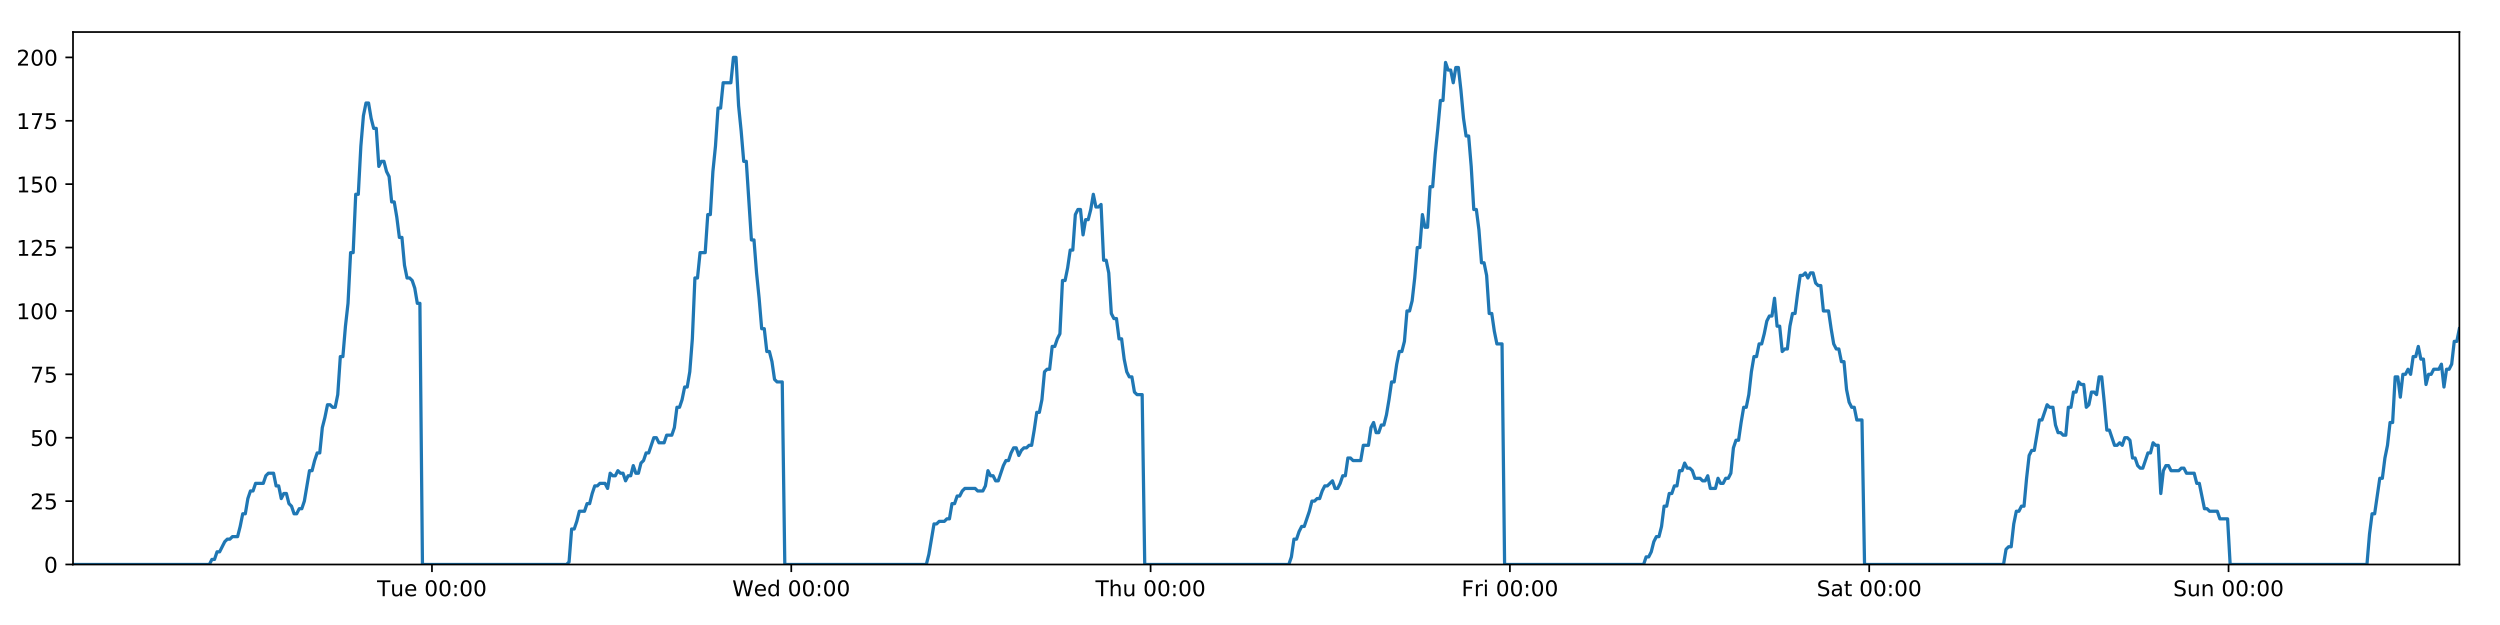
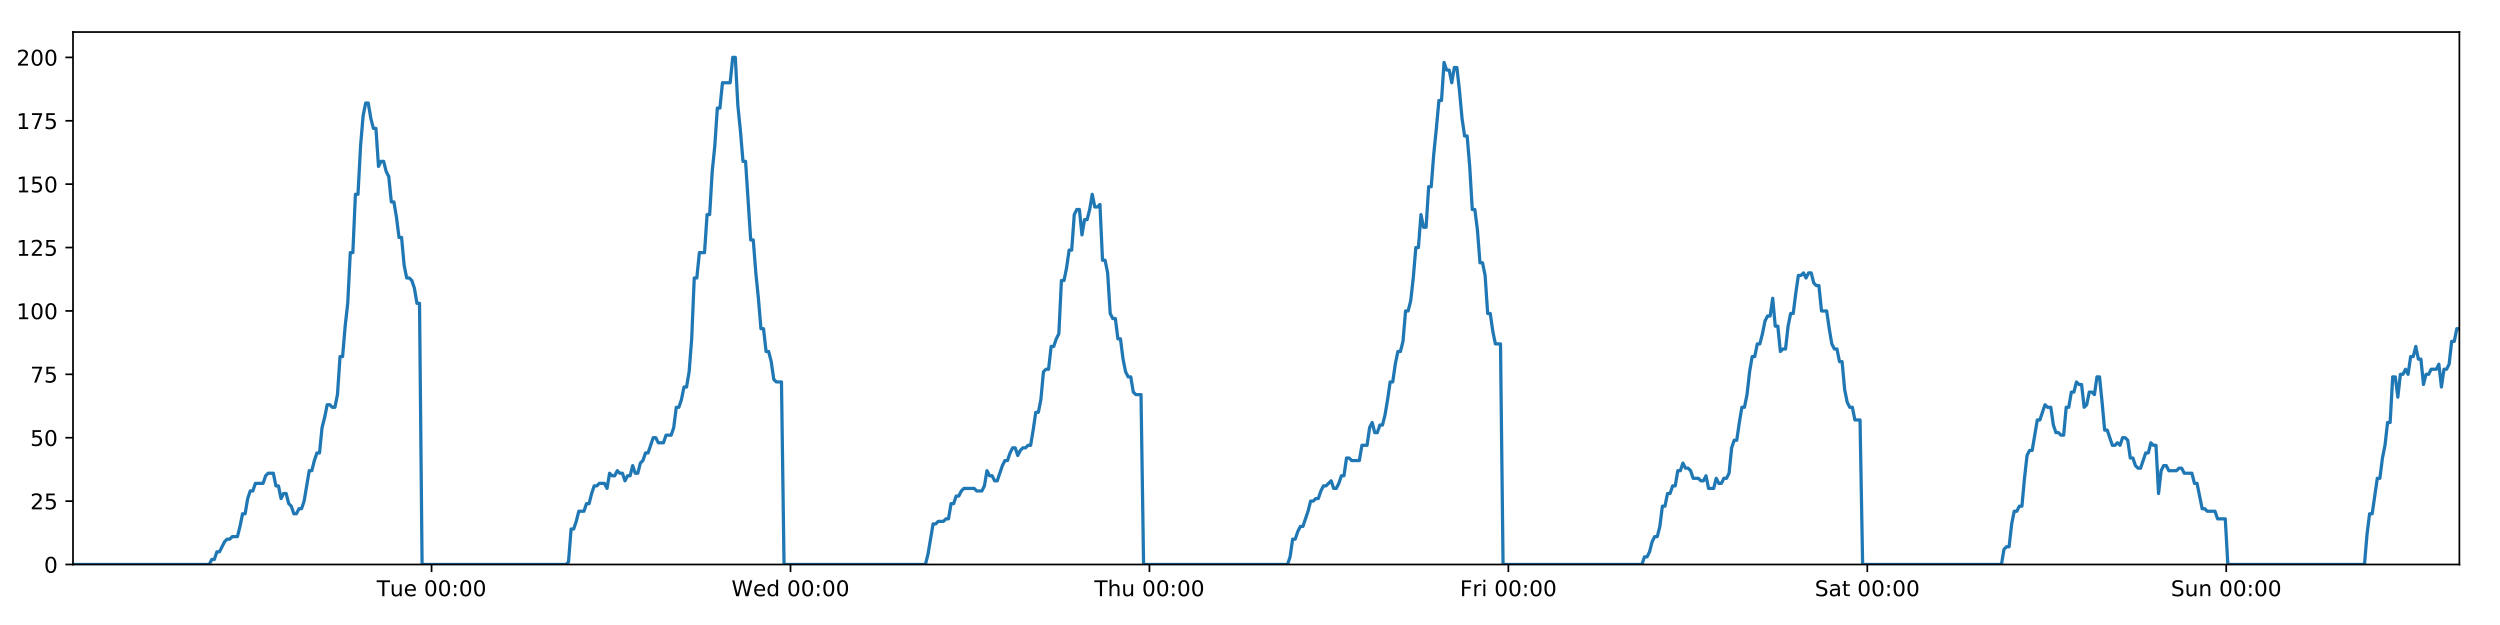
<svg xmlns="http://www.w3.org/2000/svg" xmlns:xlink="http://www.w3.org/1999/xlink" height="288pt" version="1.1" viewBox="0 0 1152 288" width="1152pt">
  <defs>
    <style type="text/css">
*{stroke-linecap:butt;stroke-linejoin:round;}
  </style>
  </defs>
  <g id="figure_1">
    <g id="patch_1">
      <path d="M 0 288  L 1152 288  L 1152 0  L 0 0  z " style="fill:#ffffff;" />
    </g>
    <g id="axes_1">
      <g id="patch_2">
        <path d="M 33.64 260.12  L 1133.28 260.12  L 1133.28 14.76  L 33.64 14.76  z " style="fill:#ffffff;" />
      </g>
      <g id="matplotlib.axis_1">
        <g id="xtick_1">
          <g id="line2d_1">
            <defs>
-               <path d="M 0 0  L 0 3.5  " id="mff60d55ca2" style="stroke:#000000;stroke-width:0.8;" />
-             </defs>
-             <g>
-               <use style="stroke:#000000;stroke-width:0.8;" x="199.046" xlink:href="#mff60d55ca2" y="260.12" />
+               <path d="M 0 0  L 0 3.5  " id="m65952bedf9" style="stroke:#000000;stroke-width:0.8;" />
+             </defs>
+             <g>
+               <use style="stroke:#000000;stroke-width:0.8;" x="198.868" xlink:href="#m65952bedf9" y="260.12" />
            </g>
          </g>
          <g id="text_1">
            <defs>
              <path d="M -0.297 72.906  L 61.375 72.906  L 61.375 64.594  L 35.5 64.594  L 35.5 0  L 25.594 0  L 25.594 64.594  L -0.297 64.594  z " id="DejaVuSans-84" />
              <path d="M 8.5 21.578  L 8.5 54.688  L 17.484 54.688  L 17.484 21.922  Q 17.484 14.156 20.5 10.266  Q 23.531 6.391 29.594 6.391  Q 36.859 6.391 41.078 11.031  Q 45.312 15.672 45.312 23.688  L 45.312 54.688  L 54.297 54.688  L 54.297 0  L 45.312 0  L 45.312 8.406  Q 42.047 3.422 37.719 1  Q 33.406 -1.422 27.688 -1.422  Q 18.266 -1.422 13.375 4.438  Q 8.5 10.297 8.5 21.578  z M 31.109 56  z " id="DejaVuSans-117" />
              <path d="M 56.203 29.594  L 56.203 25.203  L 14.891 25.203  Q 15.484 15.922 20.484 11.062  Q 25.484 6.203 34.422 6.203  Q 39.594 6.203 44.453 7.469  Q 49.312 8.734 54.109 11.281  L 54.109 2.781  Q 49.266 0.734 44.188 -0.344  Q 39.109 -1.422 33.891 -1.422  Q 20.797 -1.422 13.156 6.188  Q 5.516 13.812 5.516 26.812  Q 5.516 40.234 12.766 48.109  Q 20.016 56 32.328 56  Q 43.359 56 49.781 48.891  Q 56.203 41.797 56.203 29.594  z M 47.219 32.234  Q 47.125 39.594 43.094 43.984  Q 39.062 48.391 32.422 48.391  Q 24.906 48.391 20.391 44.141  Q 15.875 39.891 15.188 32.172  z " id="DejaVuSans-101" />
              <path id="DejaVuSans-32" />
              <path d="M 31.781 66.406  Q 24.172 66.406 20.328 58.906  Q 16.5 51.422 16.5 36.375  Q 16.5 21.391 20.328 13.891  Q 24.172 6.391 31.781 6.391  Q 39.453 6.391 43.281 13.891  Q 47.125 21.391 47.125 36.375  Q 47.125 51.422 43.281 58.906  Q 39.453 66.406 31.781 66.406  z M 31.781 74.219  Q 44.047 74.219 50.516 64.516  Q 56.984 54.828 56.984 36.375  Q 56.984 17.969 50.516 8.266  Q 44.047 -1.422 31.781 -1.422  Q 19.531 -1.422 13.062 8.266  Q 6.594 17.969 6.594 36.375  Q 6.594 54.828 13.062 64.516  Q 19.531 74.219 31.781 74.219  z " id="DejaVuSans-48" />
              <path d="M 11.719 12.406  L 22.016 12.406  L 22.016 0  L 11.719 0  z M 11.719 51.703  L 22.016 51.703  L 22.016 39.312  L 11.719 39.312  z " id="DejaVuSans-58" />
            </defs>
-             <g transform="translate(173.7598 274.7184)scale(0.1 -0.1)">
+             <g transform="translate(173.5821 274.7184)scale(0.1 -0.1)">
              <use xlink:href="#DejaVuSans-84" />
              <use x="60.85" xlink:href="#DejaVuSans-117" />
              <use x="124.229" xlink:href="#DejaVuSans-101" />
              <use x="185.752" xlink:href="#DejaVuSans-32" />
              <use x="217.539" xlink:href="#DejaVuSans-48" />
              <use x="281.162" xlink:href="#DejaVuSans-48" />
              <use x="344.785" xlink:href="#DejaVuSans-58" />
              <use x="378.477" xlink:href="#DejaVuSans-48" />
              <use x="442.1" xlink:href="#DejaVuSans-48" />
            </g>
          </g>
        </g>
        <g id="xtick_2">
          <g id="line2d_2">
            <g>
-               <use style="stroke:#000000;stroke-width:0.8;" x="364.619" xlink:href="#mff60d55ca2" y="260.12" />
+               <use style="stroke:#000000;stroke-width:0.8;" x="364.264" xlink:href="#m65952bedf9" y="260.12" />
            </g>
          </g>
          <g id="text_2">
            <defs>
              <path d="M 3.328 72.906  L 13.281 72.906  L 28.609 11.281  L 43.891 72.906  L 54.984 72.906  L 70.312 11.281  L 85.594 72.906  L 95.609 72.906  L 77.297 0  L 64.891 0  L 49.516 63.281  L 33.984 0  L 21.578 0  z " id="DejaVuSans-87" />
              <path d="M 45.406 46.391  L 45.406 75.984  L 54.391 75.984  L 54.391 0  L 45.406 0  L 45.406 8.203  Q 42.578 3.328 38.25 0.953  Q 33.938 -1.422 27.875 -1.422  Q 17.969 -1.422 11.734 6.484  Q 5.516 14.406 5.516 27.297  Q 5.516 40.188 11.734 48.094  Q 17.969 56 27.875 56  Q 33.938 56 38.25 53.625  Q 42.578 51.266 45.406 46.391  z M 14.797 27.297  Q 14.797 17.391 18.875 11.75  Q 22.953 6.109 30.078 6.109  Q 37.203 6.109 41.297 11.75  Q 45.406 17.391 45.406 27.297  Q 45.406 37.203 41.297 42.844  Q 37.203 48.484 30.078 48.484  Q 22.953 48.484 18.875 42.844  Q 14.797 37.203 14.797 27.297  z " id="DejaVuSans-100" />
            </defs>
-             <g transform="translate(337.4303 274.7184)scale(0.1 -0.1)">
+             <g transform="translate(337.0747 274.7184)scale(0.1 -0.1)">
              <use xlink:href="#DejaVuSans-87" />
              <use x="98.799" xlink:href="#DejaVuSans-101" />
              <use x="160.322" xlink:href="#DejaVuSans-100" />
              <use x="223.799" xlink:href="#DejaVuSans-32" />
              <use x="255.586" xlink:href="#DejaVuSans-48" />
              <use x="319.209" xlink:href="#DejaVuSans-48" />
              <use x="382.832" xlink:href="#DejaVuSans-58" />
              <use x="416.523" xlink:href="#DejaVuSans-48" />
              <use x="480.146" xlink:href="#DejaVuSans-48" />
            </g>
          </g>
        </g>
        <g id="xtick_3">
          <g id="line2d_3">
            <g>
-               <use style="stroke:#000000;stroke-width:0.8;" x="530.193" xlink:href="#mff60d55ca2" y="260.12" />
+               <use style="stroke:#000000;stroke-width:0.8;" x="529.659" xlink:href="#m65952bedf9" y="260.12" />
            </g>
          </g>
          <g id="text_3">
            <defs>
              <path d="M 54.891 33.016  L 54.891 0  L 45.906 0  L 45.906 32.719  Q 45.906 40.484 42.875 44.328  Q 39.844 48.188 33.797 48.188  Q 26.516 48.188 22.312 43.547  Q 18.109 38.922 18.109 30.906  L 18.109 0  L 9.078 0  L 9.078 75.984  L 18.109 75.984  L 18.109 46.188  Q 21.344 51.125 25.703 53.562  Q 30.078 56 35.797 56  Q 45.219 56 50.047 50.172  Q 54.891 44.344 54.891 33.016  z " id="DejaVuSans-104" />
            </defs>
-             <g transform="translate(504.8031 274.7184)scale(0.1 -0.1)">
+             <g transform="translate(504.2696 274.7184)scale(0.1 -0.1)">
              <use xlink:href="#DejaVuSans-84" />
              <use x="61.084" xlink:href="#DejaVuSans-104" />
              <use x="124.463" xlink:href="#DejaVuSans-117" />
              <use x="187.842" xlink:href="#DejaVuSans-32" />
              <use x="219.629" xlink:href="#DejaVuSans-48" />
              <use x="283.252" xlink:href="#DejaVuSans-48" />
              <use x="346.875" xlink:href="#DejaVuSans-58" />
              <use x="380.566" xlink:href="#DejaVuSans-48" />
              <use x="444.189" xlink:href="#DejaVuSans-48" />
            </g>
          </g>
        </g>
        <g id="xtick_4">
          <g id="line2d_4">
            <g>
-               <use style="stroke:#000000;stroke-width:0.8;" x="695.767" xlink:href="#mff60d55ca2" y="260.12" />
+               <use style="stroke:#000000;stroke-width:0.8;" x="695.055" xlink:href="#m65952bedf9" y="260.12" />
            </g>
          </g>
          <g id="text_4">
            <defs>
              <path d="M 9.812 72.906  L 51.703 72.906  L 51.703 64.594  L 19.672 64.594  L 19.672 43.109  L 48.578 43.109  L 48.578 34.812  L 19.672 34.812  L 19.672 0  L 9.812 0  z " id="DejaVuSans-70" />
              <path d="M 41.109 46.297  Q 39.594 47.172 37.812 47.578  Q 36.031 48 33.891 48  Q 26.266 48 22.188 43.047  Q 18.109 38.094 18.109 28.812  L 18.109 0  L 9.078 0  L 9.078 54.688  L 18.109 54.688  L 18.109 46.188  Q 20.953 51.172 25.484 53.578  Q 30.031 56 36.531 56  Q 37.453 56 38.578 55.875  Q 39.703 55.766 41.062 55.516  z " id="DejaVuSans-114" />
              <path d="M 9.422 54.688  L 18.406 54.688  L 18.406 0  L 9.422 0  z M 9.422 75.984  L 18.406 75.984  L 18.406 64.594  L 9.422 64.594  z " id="DejaVuSans-105" />
            </defs>
-             <g transform="translate(673.4532 274.7184)scale(0.1 -0.1)">
+             <g transform="translate(672.7419 274.7184)scale(0.1 -0.1)">
              <use xlink:href="#DejaVuSans-70" />
              <use x="57.41" xlink:href="#DejaVuSans-114" />
              <use x="98.523" xlink:href="#DejaVuSans-105" />
              <use x="126.307" xlink:href="#DejaVuSans-32" />
              <use x="158.094" xlink:href="#DejaVuSans-48" />
              <use x="221.717" xlink:href="#DejaVuSans-48" />
              <use x="285.34" xlink:href="#DejaVuSans-58" />
              <use x="319.031" xlink:href="#DejaVuSans-48" />
              <use x="382.654" xlink:href="#DejaVuSans-48" />
            </g>
          </g>
        </g>
        <g id="xtick_5">
          <g id="line2d_5">
            <g>
-               <use style="stroke:#000000;stroke-width:0.8;" x="861.34" xlink:href="#mff60d55ca2" y="260.12" />
+               <use style="stroke:#000000;stroke-width:0.8;" x="860.451" xlink:href="#m65952bedf9" y="260.12" />
            </g>
          </g>
          <g id="text_5">
            <defs>
              <path d="M 53.516 70.516  L 53.516 60.891  Q 47.906 63.578 42.922 64.891  Q 37.938 66.219 33.297 66.219  Q 25.25 66.219 20.875 63.094  Q 16.5 59.969 16.5 54.203  Q 16.5 49.359 19.406 46.891  Q 22.312 44.438 30.422 42.922  L 36.375 41.703  Q 47.406 39.594 52.656 34.297  Q 57.906 29 57.906 20.125  Q 57.906 9.516 50.797 4.047  Q 43.703 -1.422 29.984 -1.422  Q 24.812 -1.422 18.969 -0.25  Q 13.141 0.922 6.891 3.219  L 6.891 13.375  Q 12.891 10.016 18.656 8.297  Q 24.422 6.594 29.984 6.594  Q 38.422 6.594 43.016 9.906  Q 47.609 13.234 47.609 19.391  Q 47.609 24.75 44.312 27.781  Q 41.016 30.812 33.5 32.328  L 27.484 33.5  Q 16.453 35.688 11.516 40.375  Q 6.594 45.062 6.594 53.422  Q 6.594 63.094 13.406 68.656  Q 20.219 74.219 32.172 74.219  Q 37.312 74.219 42.625 73.281  Q 47.953 72.359 53.516 70.516  z " id="DejaVuSans-83" />
              <path d="M 34.281 27.484  Q 23.391 27.484 19.188 25  Q 14.984 22.516 14.984 16.5  Q 14.984 11.719 18.141 8.906  Q 21.297 6.109 26.703 6.109  Q 34.188 6.109 38.703 11.406  Q 43.219 16.703 43.219 25.484  L 43.219 27.484  z M 52.203 31.203  L 52.203 0  L 43.219 0  L 43.219 8.297  Q 40.141 3.328 35.547 0.953  Q 30.953 -1.422 24.312 -1.422  Q 15.922 -1.422 10.953 3.297  Q 6 8.016 6 15.922  Q 6 25.141 12.172 29.828  Q 18.359 34.516 30.609 34.516  L 43.219 34.516  L 43.219 35.406  Q 43.219 41.609 39.141 45  Q 35.062 48.391 27.688 48.391  Q 23 48.391 18.547 47.266  Q 14.109 46.141 10.016 43.891  L 10.016 52.203  Q 14.938 54.109 19.578 55.047  Q 24.219 56 28.609 56  Q 40.484 56 46.344 49.844  Q 52.203 43.703 52.203 31.203  z " id="DejaVuSans-97" />
              <path d="M 18.312 70.219  L 18.312 54.688  L 36.812 54.688  L 36.812 47.703  L 18.312 47.703  L 18.312 18.016  Q 18.312 11.328 20.141 9.422  Q 21.969 7.516 27.594 7.516  L 36.812 7.516  L 36.812 0  L 27.594 0  Q 17.188 0 13.234 3.875  Q 9.281 7.766 9.281 18.016  L 9.281 47.703  L 2.688 47.703  L 2.688 54.688  L 9.281 54.688  L 9.281 70.219  z " id="DejaVuSans-116" />
            </defs>
-             <g transform="translate(837.1432 274.7184)scale(0.1 -0.1)">
+             <g transform="translate(836.254 274.7184)scale(0.1 -0.1)">
              <use xlink:href="#DejaVuSans-83" />
              <use x="63.477" xlink:href="#DejaVuSans-97" />
              <use x="124.756" xlink:href="#DejaVuSans-116" />
              <use x="163.965" xlink:href="#DejaVuSans-32" />
              <use x="195.752" xlink:href="#DejaVuSans-48" />
              <use x="259.375" xlink:href="#DejaVuSans-48" />
              <use x="322.998" xlink:href="#DejaVuSans-58" />
              <use x="356.689" xlink:href="#DejaVuSans-48" />
              <use x="420.312" xlink:href="#DejaVuSans-48" />
            </g>
          </g>
        </g>
        <g id="xtick_6">
          <g id="line2d_6">
            <g>
-               <use style="stroke:#000000;stroke-width:0.8;" x="1026.914" xlink:href="#mff60d55ca2" y="260.12" />
+               <use style="stroke:#000000;stroke-width:0.8;" x="1025.847" xlink:href="#m65952bedf9" y="260.12" />
            </g>
          </g>
          <g id="text_6">
            <defs>
              <path d="M 54.891 33.016  L 54.891 0  L 45.906 0  L 45.906 32.719  Q 45.906 40.484 42.875 44.328  Q 39.844 48.188 33.797 48.188  Q 26.516 48.188 22.312 43.547  Q 18.109 38.922 18.109 30.906  L 18.109 0  L 9.078 0  L 9.078 54.688  L 18.109 54.688  L 18.109 46.188  Q 21.344 51.125 25.703 53.562  Q 30.078 56 35.797 56  Q 45.219 56 50.047 50.172  Q 54.891 44.344 54.891 33.016  z " id="DejaVuSans-110" />
            </defs>
-             <g transform="translate(1001.404 274.7184)scale(0.1 -0.1)">
+             <g transform="translate(1000.336 274.7184)scale(0.1 -0.1)">
              <use xlink:href="#DejaVuSans-83" />
              <use x="63.477" xlink:href="#DejaVuSans-117" />
              <use x="126.855" xlink:href="#DejaVuSans-110" />
              <use x="190.234" xlink:href="#DejaVuSans-32" />
              <use x="222.021" xlink:href="#DejaVuSans-48" />
              <use x="285.645" xlink:href="#DejaVuSans-48" />
              <use x="349.268" xlink:href="#DejaVuSans-58" />
              <use x="382.959" xlink:href="#DejaVuSans-48" />
              <use x="446.582" xlink:href="#DejaVuSans-48" />
            </g>
          </g>
        </g>
      </g>
      <g id="matplotlib.axis_2">
        <g id="ytick_1">
          <g id="line2d_7">
            <defs>
-               <path d="M 0 0  L -3.5 0  " id="m19272c05a7" style="stroke:#000000;stroke-width:0.8;" />
-             </defs>
-             <g>
-               <use style="stroke:#000000;stroke-width:0.8;" x="33.64" xlink:href="#m19272c05a7" y="260.12" />
+               <path d="M 0 0  L -3.5 0  " id="m4551b2f737" style="stroke:#000000;stroke-width:0.8;" />
+             </defs>
+             <g>
+               <use style="stroke:#000000;stroke-width:0.8;" x="33.64" xlink:href="#m4551b2f737" y="260.12" />
            </g>
          </g>
          <g id="text_7">
            <g transform="translate(20.2775 263.9192)scale(0.1 -0.1)">
              <use xlink:href="#DejaVuSans-48" />
            </g>
          </g>
        </g>
        <g id="ytick_2">
          <g id="line2d_8">
            <g>
-               <use style="stroke:#000000;stroke-width:0.8;" x="33.64" xlink:href="#m19272c05a7" y="230.91" />
+               <use style="stroke:#000000;stroke-width:0.8;" x="33.64" xlink:href="#m4551b2f737" y="230.91" />
            </g>
          </g>
          <g id="text_8">
            <defs>
              <path d="M 19.188 8.297  L 53.609 8.297  L 53.609 0  L 7.328 0  L 7.328 8.297  Q 12.938 14.109 22.625 23.891  Q 32.328 33.688 34.812 36.531  Q 39.547 41.844 41.422 45.531  Q 43.312 49.219 43.312 52.781  Q 43.312 58.594 39.234 62.25  Q 35.156 65.922 28.609 65.922  Q 23.969 65.922 18.812 64.312  Q 13.672 62.703 7.812 59.422  L 7.812 69.391  Q 13.766 71.781 18.938 73  Q 24.125 74.219 28.422 74.219  Q 39.75 74.219 46.484 68.547  Q 53.219 62.891 53.219 53.422  Q 53.219 48.922 51.531 44.891  Q 49.859 40.875 45.406 35.406  Q 44.188 33.984 37.641 27.219  Q 31.109 20.453 19.188 8.297  z " id="DejaVuSans-50" />
              <path d="M 10.797 72.906  L 49.516 72.906  L 49.516 64.594  L 19.828 64.594  L 19.828 46.734  Q 21.969 47.469 24.109 47.828  Q 26.266 48.188 28.422 48.188  Q 40.625 48.188 47.75 41.5  Q 54.891 34.812 54.891 23.391  Q 54.891 11.625 47.562 5.094  Q 40.234 -1.422 26.906 -1.422  Q 22.312 -1.422 17.547 -0.641  Q 12.797 0.141 7.719 1.703  L 7.719 11.625  Q 12.109 9.234 16.797 8.062  Q 21.484 6.891 26.703 6.891  Q 35.156 6.891 40.078 11.328  Q 45.016 15.766 45.016 23.391  Q 45.016 31 40.078 35.438  Q 35.156 39.891 26.703 39.891  Q 22.75 39.891 18.812 39.016  Q 14.891 38.141 10.797 36.281  z " id="DejaVuSans-53" />
            </defs>
            <g transform="translate(13.915 234.7097)scale(0.1 -0.1)">
              <use xlink:href="#DejaVuSans-50" />
              <use x="63.623" xlink:href="#DejaVuSans-53" />
            </g>
          </g>
        </g>
        <g id="ytick_3">
          <g id="line2d_9">
            <g>
-               <use style="stroke:#000000;stroke-width:0.8;" x="33.64" xlink:href="#m19272c05a7" y="201.701" />
+               <use style="stroke:#000000;stroke-width:0.8;" x="33.64" xlink:href="#m4551b2f737" y="201.701" />
            </g>
          </g>
          <g id="text_9">
            <g transform="translate(13.915 205.5002)scale(0.1 -0.1)">
              <use xlink:href="#DejaVuSans-53" />
              <use x="63.623" xlink:href="#DejaVuSans-48" />
            </g>
          </g>
        </g>
        <g id="ytick_4">
          <g id="line2d_10">
            <g>
-               <use style="stroke:#000000;stroke-width:0.8;" x="33.64" xlink:href="#m19272c05a7" y="172.491" />
+               <use style="stroke:#000000;stroke-width:0.8;" x="33.64" xlink:href="#m4551b2f737" y="172.491" />
            </g>
          </g>
          <g id="text_10">
            <defs>
              <path d="M 8.203 72.906  L 55.078 72.906  L 55.078 68.703  L 28.609 0  L 18.312 0  L 43.219 64.594  L 8.203 64.594  z " id="DejaVuSans-55" />
            </defs>
            <g transform="translate(13.915 176.2906)scale(0.1 -0.1)">
              <use xlink:href="#DejaVuSans-55" />
              <use x="63.623" xlink:href="#DejaVuSans-53" />
            </g>
          </g>
        </g>
        <g id="ytick_5">
          <g id="line2d_11">
            <g>
-               <use style="stroke:#000000;stroke-width:0.8;" x="33.64" xlink:href="#m19272c05a7" y="143.282" />
+               <use style="stroke:#000000;stroke-width:0.8;" x="33.64" xlink:href="#m4551b2f737" y="143.282" />
            </g>
          </g>
          <g id="text_11">
            <defs>
              <path d="M 12.406 8.297  L 28.516 8.297  L 28.516 63.922  L 10.984 60.406  L 10.984 69.391  L 28.422 72.906  L 38.281 72.906  L 38.281 8.297  L 54.391 8.297  L 54.391 0  L 12.406 0  z " id="DejaVuSans-49" />
            </defs>
            <g transform="translate(7.5525 147.0811)scale(0.1 -0.1)">
              <use xlink:href="#DejaVuSans-49" />
              <use x="63.623" xlink:href="#DejaVuSans-48" />
              <use x="127.246" xlink:href="#DejaVuSans-48" />
            </g>
          </g>
        </g>
        <g id="ytick_6">
          <g id="line2d_12">
            <g>
-               <use style="stroke:#000000;stroke-width:0.8;" x="33.64" xlink:href="#m19272c05a7" y="114.072" />
+               <use style="stroke:#000000;stroke-width:0.8;" x="33.64" xlink:href="#m4551b2f737" y="114.072" />
            </g>
          </g>
          <g id="text_12">
            <g transform="translate(7.5525 117.8716)scale(0.1 -0.1)">
              <use xlink:href="#DejaVuSans-49" />
              <use x="63.623" xlink:href="#DejaVuSans-50" />
              <use x="127.246" xlink:href="#DejaVuSans-53" />
            </g>
          </g>
        </g>
        <g id="ytick_7">
          <g id="line2d_13">
            <g>
-               <use style="stroke:#000000;stroke-width:0.8;" x="33.64" xlink:href="#m19272c05a7" y="84.863" />
+               <use style="stroke:#000000;stroke-width:0.8;" x="33.64" xlink:href="#m4551b2f737" y="84.863" />
            </g>
          </g>
          <g id="text_13">
            <g transform="translate(7.5525 88.66208)scale(0.1 -0.1)">
              <use xlink:href="#DejaVuSans-49" />
              <use x="63.623" xlink:href="#DejaVuSans-53" />
              <use x="127.246" xlink:href="#DejaVuSans-48" />
            </g>
          </g>
        </g>
        <g id="ytick_8">
          <g id="line2d_14">
            <g>
-               <use style="stroke:#000000;stroke-width:0.8;" x="33.64" xlink:href="#m19272c05a7" y="55.653" />
+               <use style="stroke:#000000;stroke-width:0.8;" x="33.64" xlink:href="#m4551b2f737" y="55.653" />
            </g>
          </g>
          <g id="text_14">
            <g transform="translate(7.5525 59.45255)scale(0.1 -0.1)">
              <use xlink:href="#DejaVuSans-49" />
              <use x="63.623" xlink:href="#DejaVuSans-55" />
              <use x="127.246" xlink:href="#DejaVuSans-53" />
            </g>
          </g>
        </g>
        <g id="ytick_9">
          <g id="line2d_15">
            <g>
-               <use style="stroke:#000000;stroke-width:0.8;" x="33.64" xlink:href="#m19272c05a7" y="26.444" />
+               <use style="stroke:#000000;stroke-width:0.8;" x="33.64" xlink:href="#m4551b2f737" y="26.444" />
            </g>
          </g>
          <g id="text_15">
            <g transform="translate(7.5525 30.24303)scale(0.1 -0.1)">
              <use xlink:href="#DejaVuSans-50" />
              <use x="63.623" xlink:href="#DejaVuSans-48" />
              <use x="127.246" xlink:href="#DejaVuSans-48" />
            </g>
          </g>
        </g>
      </g>
      <g id="line2d_16">
-         <path clip-path="url(#pbc33798862)" d="M 33.64 260.12  L 96.465 260.12  L 97.649 257.783  L 98.834 257.783  L 100.018 254.278  L 101.203 254.278  L 103.569 249.605  L 104.753 248.436  L 105.935 248.436  L 107.118 247.268  L 109.485 247.268  L 110.669 242.594  L 111.852 236.752  L 113.035 236.752  L 114.218 229.742  L 115.403 226.237  L 116.586 226.237  L 117.77 222.732  L 121.318 222.732  L 122.501 219.227  L 123.683 218.058  L 126.05 218.058  L 127.233 223.9  L 128.416 223.9  L 129.601 229.742  L 130.783 227.405  L 131.967 227.405  L 133.15 232.079  L 134.332 233.247  L 135.516 236.752  L 136.699 236.752  L 137.884 234.416  L 139.066 234.416  L 140.249 230.91  L 142.614 216.89  L 143.796 216.89  L 144.979 212.216  L 146.162 208.711  L 147.347 208.711  L 148.529 197.027  L 149.717 192.354  L 150.904 186.512  L 152.087 186.512  L 153.27 187.68  L 154.453 187.68  L 155.636 181.838  L 156.819 164.313  L 158.001 164.313  L 159.184 150.292  L 160.368 139.777  L 161.551 116.409  L 162.734 116.409  L 163.916 89.536  L 165.101 89.536  L 166.284 67.337  L 167.466 53.317  L 168.648 47.475  L 169.83 47.475  L 171.013 54.485  L 172.195 59.158  L 173.378 59.158  L 174.562 76.684  L 175.744 74.347  L 176.929 74.347  L 178.112 79.021  L 179.294 81.358  L 180.479 93.042  L 181.661 93.042  L 182.843 100.052  L 184.026 109.399  L 185.207 109.399  L 186.39 122.251  L 187.572 128.093  L 188.757 128.093  L 189.939 129.261  L 191.121 132.766  L 192.304 139.777  L 193.485 139.777  L 194.666 260.12  L 261.06 260.12  L 262.224 258.952  L 263.409 243.763  L 264.595 243.763  L 265.78 240.258  L 266.963 235.584  L 269.333 235.584  L 270.516 232.079  L 271.698 232.079  L 272.882 227.405  L 274.065 223.9  L 275.247 223.9  L 276.431 222.732  L 278.796 222.732  L 279.979 225.069  L 281.164 218.058  L 282.349 219.227  L 283.531 219.227  L 284.714 216.89  L 285.898 218.058  L 287.081 218.058  L 288.263 221.563  L 289.445 219.227  L 290.629 219.227  L 291.813 214.553  L 292.995 218.058  L 294.177 218.058  L 295.359 213.385  L 296.544 212.216  L 297.728 208.711  L 298.912 208.711  L 301.277 201.701  L 302.461 201.701  L 303.645 204.038  L 306.018 204.038  L 307.2 200.533  L 309.567 200.533  L 310.752 197.027  L 311.935 187.68  L 313.118 187.68  L 314.3 184.175  L 315.483 178.333  L 316.665 178.333  L 317.85 171.323  L 319.033 156.134  L 320.216 128.093  L 321.403 128.093  L 322.59 116.409  L 324.955 116.409  L 326.142 98.883  L 327.325 98.883  L 328.507 79.021  L 329.689 67.337  L 330.872 49.811  L 332.054 49.811  L 333.238 38.128  L 336.785 38.128  L 337.97 26.444  L 339.155 26.444  L 340.337 48.643  L 341.52 60.327  L 342.703 74.347  L 343.888 74.347  L 346.253 110.567  L 347.438 110.567  L 348.62 125.756  L 349.803 137.44  L 350.985 151.461  L 352.171 151.461  L 353.353 161.976  L 354.537 161.976  L 355.722 166.65  L 356.905 174.828  L 358.088 175.997  L 360.454 175.997  L 361.636 260.12  L 426.846 260.12  L 428.028 255.446  L 430.394 241.426  L 431.578 241.426  L 432.761 240.258  L 435.13 240.258  L 436.313 239.089  L 437.496 239.089  L 438.68 232.079  L 439.864 232.079  L 441.047 228.574  L 442.232 228.574  L 443.415 226.237  L 444.599 225.069  L 449.333 225.069  L 450.521 226.237  L 452.886 226.237  L 454.069 223.9  L 455.253 216.89  L 456.435 219.227  L 457.62 219.227  L 458.805 221.563  L 459.987 221.563  L 462.353 214.553  L 463.537 212.216  L 464.722 212.216  L 465.904 208.711  L 467.088 206.374  L 468.273 206.374  L 469.456 209.88  L 470.64 207.543  L 471.824 206.374  L 473.009 206.374  L 474.195 205.206  L 475.377 205.206  L 476.561 198.196  L 477.745 190.017  L 478.93 190.017  L 480.115 184.175  L 481.3 171.323  L 482.482 170.155  L 483.668 170.155  L 484.853 159.639  L 486.038 159.639  L 487.222 156.134  L 488.406 153.797  L 489.591 129.261  L 490.784 129.261  L 491.968 123.419  L 493.151 115.241  L 494.335 115.241  L 495.518 98.883  L 496.701 96.547  L 497.884 96.547  L 499.068 108.23  L 500.255 101.22  L 501.436 101.22  L 502.619 96.547  L 503.804 89.536  L 504.991 95.378  L 506.177 95.378  L 507.361 94.21  L 508.547 119.914  L 509.731 119.914  L 510.913 125.756  L 512.097 144.45  L 513.282 146.787  L 514.466 146.787  L 515.651 156.134  L 516.833 156.134  L 518.018 165.481  L 519.203 171.323  L 520.385 173.66  L 521.57 173.66  L 522.755 180.67  L 523.936 181.838  L 526.306 181.838  L 527.491 260.12  L 593.892 260.12  L 595.075 256.615  L 596.256 248.436  L 597.439 248.436  L 598.623 244.931  L 599.806 242.594  L 600.989 242.594  L 603.356 235.584  L 604.54 230.91  L 605.725 230.91  L 606.908 229.742  L 608.091 229.742  L 609.273 226.237  L 610.458 223.9  L 611.641 223.9  L 614.008 221.563  L 615.191 225.069  L 616.375 225.069  L 617.558 222.732  L 618.742 219.227  L 619.925 219.227  L 621.108 211.048  L 622.292 211.048  L 623.474 212.216  L 627.025 212.216  L 628.21 205.206  L 630.576 205.206  L 631.76 197.027  L 632.944 194.691  L 634.129 199.364  L 635.313 199.364  L 636.503 195.859  L 637.686 195.859  L 638.868 191.186  L 640.052 184.175  L 641.235 175.997  L 642.419 175.997  L 643.603 167.818  L 644.787 161.976  L 645.972 161.976  L 647.157 157.302  L 648.342 143.282  L 649.528 143.282  L 650.713 138.608  L 651.897 128.093  L 653.081 114.072  L 654.265 114.072  L 655.447 98.883  L 656.63 104.725  L 657.813 104.725  L 658.997 86.031  L 660.179 86.031  L 661.367 70.842  L 662.551 59.158  L 663.735 46.306  L 664.92 46.306  L 666.105 28.781  L 667.289 32.286  L 668.472 32.286  L 669.656 38.128  L 670.838 31.117  L 672.02 31.117  L 673.202 41.633  L 674.386 54.485  L 675.568 62.664  L 676.751 62.664  L 677.933 76.684  L 679.12 96.547  L 680.302 96.547  L 681.486 105.894  L 682.671 121.083  L 683.853 121.083  L 685.036 126.925  L 686.22 144.45  L 687.404 144.45  L 688.587 152.629  L 689.769 158.471  L 692.136 158.471  L 693.319 260.12  L 757.372 260.12  L 758.536 256.615  L 759.718 256.615  L 760.901 254.278  L 762.083 249.605  L 763.266 247.268  L 764.451 247.268  L 765.635 242.594  L 766.818 233.247  L 768.001 233.247  L 769.184 227.405  L 770.366 227.405  L 771.548 223.9  L 772.733 223.9  L 773.915 216.89  L 775.098 216.89  L 776.28 213.385  L 777.463 215.722  L 778.645 215.722  L 779.828 216.89  L 781.011 220.395  L 783.381 220.395  L 784.564 221.563  L 785.746 221.563  L 786.929 219.227  L 788.111 225.069  L 790.475 225.069  L 791.657 220.395  L 792.841 222.732  L 794.025 222.732  L 795.208 220.395  L 796.393 220.395  L 797.576 218.058  L 798.758 206.374  L 799.941 202.869  L 801.124 202.869  L 802.306 194.691  L 803.489 187.68  L 804.671 187.68  L 805.856 181.838  L 807.043 171.323  L 808.227 164.313  L 809.413 164.313  L 810.595 158.471  L 811.777 158.471  L 812.963 153.797  L 814.146 147.955  L 815.33 145.619  L 816.515 145.619  L 817.699 137.44  L 818.882 150.292  L 820.064 150.292  L 821.252 161.976  L 822.435 160.808  L 823.617 160.808  L 824.8 150.292  L 825.982 144.45  L 827.166 144.45  L 828.35 135.103  L 829.532 126.925  L 830.717 126.925  L 831.899 125.756  L 833.083 128.093  L 834.269 125.756  L 835.463 125.756  L 836.649 130.43  L 837.836 131.598  L 839.023 131.598  L 840.22 143.282  L 842.595 143.282  L 843.783 151.461  L 844.966 158.471  L 846.154 160.808  L 847.338 160.808  L 848.524 166.65  L 849.707 166.65  L 850.892 179.502  L 852.075 185.344  L 853.258 187.68  L 854.44 187.68  L 855.624 193.522  L 857.991 193.522  L 859.184 260.12  L 923.226 260.12  L 924.389 253.11  L 925.572 251.941  L 926.755 251.941  L 927.939 241.426  L 929.121 235.584  L 930.303 235.584  L 931.485 233.247  L 932.667 233.247  L 933.848 220.395  L 935.032 209.88  L 936.214 207.543  L 937.396 207.543  L 939.76 193.522  L 940.941 193.522  L 943.307 186.512  L 944.489 187.68  L 945.991 187.68  L 947.174 195.859  L 948.359 199.364  L 949.541 199.364  L 950.725 200.533  L 951.911 200.533  L 953.094 187.68  L 954.276 187.68  L 955.457 180.67  L 956.64 180.67  L 957.823 175.997  L 959.004 177.165  L 960.187 177.165  L 961.371 187.68  L 962.553 186.512  L 963.735 180.67  L 964.917 180.67  L 966.099 181.838  L 967.281 173.66  L 968.463 173.66  L 969.646 185.344  L 970.829 198.196  L 972.011 198.196  L 974.377 205.206  L 975.561 205.206  L 976.745 204.038  L 977.929 205.206  L 979.113 201.701  L 980.298 201.701  L 981.482 202.869  L 982.666 211.048  L 983.85 211.048  L 985.033 214.553  L 986.216 215.722  L 987.401 215.722  L 989.77 208.711  L 990.954 208.711  L 992.139 204.038  L 993.323 205.206  L 994.508 205.206  L 995.693 227.405  L 996.877 216.89  L 998.061 214.553  L 999.243 214.553  L 1000.426 216.89  L 1003.976 216.89  L 1005.159 215.722  L 1006.345 215.722  L 1007.527 218.058  L 1011.078 218.058  L 1012.262 222.732  L 1013.445 222.732  L 1015.814 234.416  L 1016.999 234.416  L 1018.183 235.584  L 1021.733 235.584  L 1022.918 239.089  L 1026.47 239.089  L 1027.654 260.12  L 1090.69 260.12  L 1091.872 246.099  L 1093.054 236.752  L 1094.237 236.752  L 1096.603 220.395  L 1097.786 220.395  L 1098.969 211.048  L 1100.152 205.206  L 1101.336 194.691  L 1102.519 194.691  L 1103.702 173.66  L 1104.887 173.66  L 1106.069 183.007  L 1107.252 172.491  L 1108.434 172.491  L 1109.618 170.155  L 1110.801 172.491  L 1111.984 164.313  L 1113.169 164.313  L 1114.351 159.639  L 1115.535 165.481  L 1116.718 165.481  L 1117.9 177.165  L 1119.082 172.491  L 1120.268 172.491  L 1121.452 170.155  L 1123.817 170.155  L 1124.999 167.818  L 1126.181 178.333  L 1127.367 170.155  L 1128.548 170.155  L 1129.73 167.818  L 1130.914 157.302  L 1132.097 157.302  L 1133.28 151.461  L 1133.28 151.461  " style="fill:none;stroke:#1f77b4;stroke-linecap:square;stroke-width:1.5;" />
+         <path clip-path="url(#p6e2db809ed)" d="M 33.64 260.12  L 96.398 260.12  L 97.58 257.783  L 98.764 257.783  L 99.947 254.278  L 101.13 254.278  L 103.494 249.605  L 104.676 248.436  L 105.858 248.436  L 107.039 247.268  L 109.404 247.268  L 110.586 242.594  L 111.768 236.752  L 112.949 236.752  L 114.132 229.742  L 115.315 226.237  L 116.497 226.237  L 117.679 222.732  L 121.224 222.732  L 122.405 219.227  L 123.587 218.058  L 125.951 218.058  L 127.133 223.9  L 128.314 223.9  L 129.498 229.742  L 130.679 227.405  L 131.861 227.405  L 133.043 232.079  L 134.224 233.247  L 135.407 236.752  L 136.589 236.752  L 137.772 234.416  L 138.953 234.416  L 140.134 230.91  L 142.497 216.89  L 143.678 216.89  L 144.859 212.216  L 146.042 208.711  L 147.225 208.711  L 148.406 197.027  L 149.592 192.354  L 150.778 186.512  L 151.959 186.512  L 153.141 187.68  L 154.323 187.68  L 155.505 181.838  L 156.687 164.313  L 157.868 164.313  L 159.049 150.292  L 160.232 139.777  L 161.414 116.409  L 162.595 116.409  L 163.776 89.536  L 164.96 89.536  L 166.141 67.337  L 167.322 53.317  L 168.503 47.475  L 169.684 47.475  L 170.865 54.485  L 172.046 59.158  L 173.228 59.158  L 174.411 76.684  L 175.591 74.347  L 176.775 74.347  L 177.957 79.021  L 179.138 81.358  L 180.321 93.042  L 181.502 93.042  L 182.683 100.052  L 183.864 109.399  L 185.044 109.399  L 186.226 122.251  L 187.407 128.093  L 188.59 128.093  L 189.771 129.261  L 190.952 132.766  L 192.133 139.777  L 193.313 139.777  L 194.493 260.12  L 260.816 260.12  L 261.978 258.952  L 263.163 243.763  L 264.347 243.763  L 265.53 240.258  L 266.712 235.584  L 269.079 235.584  L 270.261 232.079  L 271.442 232.079  L 272.625 227.405  L 273.807 223.9  L 274.987 223.9  L 276.17 222.732  L 278.533 222.732  L 279.714 225.069  L 280.898 218.058  L 282.082 219.227  L 283.263 219.227  L 284.444 216.89  L 285.627 218.058  L 286.809 218.058  L 287.99 221.563  L 289.171 219.227  L 290.353 219.227  L 291.535 214.553  L 292.716 218.058  L 293.897 218.058  L 295.078 213.385  L 296.261 212.216  L 297.445 208.711  L 298.627 208.711  L 300.989 201.701  L 302.172 201.701  L 303.355 204.038  L 305.726 204.038  L 306.906 200.533  L 309.271 200.533  L 310.454 197.027  L 311.636 187.68  L 312.817 187.68  L 313.998 184.175  L 315.18 178.333  L 316.361 178.333  L 317.545 171.323  L 318.727 156.134  L 319.909 128.093  L 321.093 128.093  L 322.28 116.409  L 324.642 116.409  L 325.827 98.883  L 327.009 98.883  L 328.19 79.021  L 329.371 67.337  L 330.552 49.811  L 331.734 49.811  L 332.916 38.128  L 336.46 38.128  L 337.643 26.444  L 338.827 26.444  L 340.008 48.643  L 341.19 60.327  L 342.371 74.347  L 343.555 74.347  L 345.917 110.567  L 347.101 110.567  L 348.282 125.756  L 349.463 137.44  L 350.644 151.461  L 351.829 151.461  L 353.01 161.976  L 354.192 161.976  L 355.376 166.65  L 356.557 174.828  L 357.739 175.997  L 360.103 175.997  L 361.283 260.12  L 426.423 260.12  L 427.604 255.446  L 429.968 241.426  L 431.151 241.426  L 432.332 240.258  L 434.699 240.258  L 435.88 239.089  L 437.062 239.089  L 438.245 232.079  L 439.428 232.079  L 440.61 228.574  L 441.793 228.574  L 442.975 226.237  L 444.158 225.069  L 448.887 225.069  L 450.074 226.237  L 452.436 226.237  L 453.617 223.9  L 454.8 216.89  L 455.981 219.227  L 457.165 219.227  L 458.348 221.563  L 459.529 221.563  L 461.892 214.553  L 463.076 212.216  L 464.259 212.216  L 465.44 208.711  L 466.623 206.374  L 467.806 206.374  L 468.988 209.88  L 470.171 207.543  L 471.353 206.374  L 472.537 206.374  L 473.721 205.206  L 474.903 205.206  L 476.085 198.196  L 477.267 190.017  L 478.452 190.017  L 479.636 184.175  L 480.819 171.323  L 482 170.155  L 483.185 170.155  L 484.368 159.639  L 485.552 159.639  L 486.734 156.134  L 487.918 153.797  L 489.101 129.261  L 490.293 129.261  L 491.475 123.419  L 492.657 115.241  L 493.84 115.241  L 495.022 98.883  L 496.203 96.547  L 497.385 96.547  L 498.568 108.23  L 499.753 101.22  L 500.934 101.22  L 502.115 96.547  L 503.299 89.536  L 504.485 95.378  L 505.669 95.378  L 506.852 94.21  L 508.036 119.914  L 509.219 119.914  L 510.4 125.756  L 511.583 144.45  L 512.767 146.787  L 513.95 146.787  L 515.133 156.134  L 516.314 156.134  L 517.497 165.481  L 518.681 171.323  L 519.862 173.66  L 521.046 173.66  L 522.229 180.67  L 523.41 181.838  L 525.777 181.838  L 526.96 260.12  L 593.291 260.12  L 594.471 256.615  L 595.652 248.436  L 596.833 248.436  L 598.016 244.931  L 599.198 242.594  L 600.379 242.594  L 602.744 235.584  L 603.927 230.91  L 605.111 230.91  L 606.292 229.742  L 607.474 229.742  L 608.655 226.237  L 609.839 223.9  L 611.021 223.9  L 613.385 221.563  L 614.566 225.069  L 615.749 225.069  L 616.931 222.732  L 618.113 219.227  L 619.295 219.227  L 620.477 211.048  L 621.659 211.048  L 622.841 212.216  L 626.388 212.216  L 627.571 205.206  L 629.935 205.206  L 631.117 197.027  L 632.3 194.691  L 633.483 199.364  L 634.667 199.364  L 635.855 195.859  L 637.037 195.859  L 638.218 191.186  L 639.4 184.175  L 640.582 175.997  L 641.765 175.997  L 642.947 167.818  L 644.131 161.976  L 645.314 161.976  L 646.498 157.302  L 647.681 143.282  L 648.866 143.282  L 650.05 138.608  L 651.233 128.093  L 652.416 114.072  L 653.598 114.072  L 654.779 98.883  L 655.961 104.725  L 657.142 104.725  L 658.325 86.031  L 659.506 86.031  L 660.693 70.842  L 661.875 59.158  L 663.058 46.306  L 664.242 46.306  L 665.426 28.781  L 666.609 32.286  L 667.79 32.286  L 668.973 38.128  L 670.153 31.117  L 671.334 31.117  L 672.515 41.633  L 673.697 54.485  L 674.879 62.664  L 676.06 62.664  L 677.241 76.684  L 678.427 96.547  L 679.607 96.547  L 680.791 105.894  L 681.974 121.083  L 683.155 121.083  L 684.336 126.925  L 685.519 144.45  L 686.702 144.45  L 687.883 152.629  L 689.064 158.471  L 691.429 158.471  L 692.61 260.12  L 756.595 260.12  L 757.757 256.615  L 758.938 256.615  L 760.12 254.278  L 761.301 249.605  L 762.482 247.268  L 763.666 247.268  L 764.848 242.594  L 766.03 233.247  L 767.212 233.247  L 768.394 227.405  L 769.574 227.405  L 770.755 223.9  L 771.939 223.9  L 773.12 216.89  L 774.301 216.89  L 775.482 213.385  L 776.663 215.722  L 777.845 215.722  L 779.026 216.89  L 780.208 220.395  L 782.576 220.395  L 783.757 221.563  L 784.938 221.563  L 786.119 219.227  L 787.301 225.069  L 789.662 225.069  L 790.843 220.395  L 792.025 222.732  L 793.208 222.732  L 794.39 220.395  L 795.574 220.395  L 796.755 218.058  L 797.936 206.374  L 799.117 202.869  L 800.3 202.869  L 801.48 194.691  L 802.662 187.68  L 803.843 187.68  L 805.026 181.838  L 806.212 171.323  L 807.395 164.313  L 808.579 164.313  L 809.76 158.471  L 810.941 158.471  L 812.126 153.797  L 813.308 147.955  L 814.49 145.619  L 815.674 145.619  L 816.856 137.44  L 818.038 150.292  L 819.219 150.292  L 820.406 161.976  L 821.588 160.808  L 822.768 160.808  L 823.95 150.292  L 825.131 144.45  L 826.314 144.45  L 827.496 135.103  L 828.677 126.925  L 829.86 126.925  L 831.042 125.756  L 832.224 128.093  L 833.409 125.756  L 834.601 125.756  L 835.786 130.43  L 836.972 131.598  L 838.158 131.598  L 839.353 143.282  L 841.726 143.282  L 842.912 151.461  L 844.095 158.471  L 845.282 160.808  L 846.464 160.808  L 847.648 166.65  L 848.83 166.65  L 850.014 179.502  L 851.196 185.344  L 852.378 187.68  L 853.558 187.68  L 854.741 193.522  L 857.105 193.522  L 858.297 260.12  L 922.27 260.12  L 923.432 253.11  L 924.613 251.941  L 925.796 251.941  L 926.979 241.426  L 928.159 235.584  L 929.34 235.584  L 930.52 233.247  L 931.701 233.247  L 932.881 220.395  L 934.064 209.88  L 935.244 207.543  L 936.425 207.543  L 938.786 193.522  L 939.966 193.522  L 942.33 186.512  L 943.511 187.68  L 945.011 187.68  L 946.193 195.859  L 947.377 199.364  L 948.557 199.364  L 949.74 200.533  L 950.925 200.533  L 952.106 187.68  L 953.286 187.68  L 954.467 180.67  L 955.648 180.67  L 956.83 175.997  L 958.01 177.165  L 959.192 177.165  L 960.375 187.68  L 961.555 186.512  L 962.736 180.67  L 963.917 180.67  L 965.098 181.838  L 966.278 173.66  L 967.459 173.66  L 968.64 185.344  L 969.822 198.196  L 971.003 198.196  L 973.367 205.206  L 974.549 205.206  L 975.732 204.038  L 976.914 205.206  L 978.097 201.701  L 979.281 201.701  L 980.464 202.869  L 981.647 211.048  L 982.83 211.048  L 984.011 214.553  L 985.193 215.722  L 986.376 215.722  L 988.742 208.711  L 989.926 208.711  L 991.109 204.038  L 992.292 205.206  L 993.475 205.206  L 994.659 227.405  L 995.842 216.89  L 997.025 214.553  L 998.206 214.553  L 999.388 216.89  L 1002.934 216.89  L 1004.116 215.722  L 1005.3 215.722  L 1006.481 218.058  L 1010.028 218.058  L 1011.211 222.732  L 1012.393 222.732  L 1014.759 234.416  L 1015.942 234.416  L 1017.126 235.584  L 1020.672 235.584  L 1021.855 239.089  L 1025.404 239.089  L 1026.586 260.12  L 1089.554 260.12  L 1090.735 246.099  L 1091.916 236.752  L 1093.097 236.752  L 1095.461 220.395  L 1096.643 220.395  L 1097.824 211.048  L 1099.006 205.206  L 1100.189 194.691  L 1101.371 194.691  L 1102.552 173.66  L 1103.736 173.66  L 1104.917 183.007  L 1106.098 172.491  L 1107.28 172.491  L 1108.462 170.155  L 1109.643 172.491  L 1110.826 164.313  L 1112.01 164.313  L 1113.19 159.639  L 1114.373 165.481  L 1115.554 165.481  L 1116.735 177.165  L 1117.916 172.491  L 1119.101 172.491  L 1120.284 170.155  L 1122.646 170.155  L 1123.826 167.818  L 1125.007 178.333  L 1126.192 170.155  L 1127.372 170.155  L 1128.553 167.818  L 1129.736 157.302  L 1130.917 157.302  L 1132.099 151.461  L 1133.28 151.461  L 1133.28 151.461  " style="fill:none;stroke:#1f77b4;stroke-linecap:square;stroke-width:1.5;" />
      </g>
      <g id="patch_3">
        <path d="M 33.64 260.12  L 33.64 14.76  " style="fill:none;stroke:#000000;stroke-linecap:square;stroke-linejoin:miter;stroke-width:0.8;" />
      </g>
      <g id="patch_4">
        <path d="M 1133.28 260.12  L 1133.28 14.76  " style="fill:none;stroke:#000000;stroke-linecap:square;stroke-linejoin:miter;stroke-width:0.8;" />
      </g>
      <g id="patch_5">
        <path d="M 33.64 260.12  L 1133.28 260.12  " style="fill:none;stroke:#000000;stroke-linecap:square;stroke-linejoin:miter;stroke-width:0.8;" />
      </g>
      <g id="patch_6">
        <path d="M 33.64 14.76  L 1133.28 14.76  " style="fill:none;stroke:#000000;stroke-linecap:square;stroke-linejoin:miter;stroke-width:0.8;" />
      </g>
    </g>
  </g>
  <defs>
-     <clipPath id="pbc33798862">
+     <clipPath id="p6e2db809ed">
      <rect height="245.36" width="1099.64" x="33.64" y="14.76" />
    </clipPath>
  </defs>
</svg>
